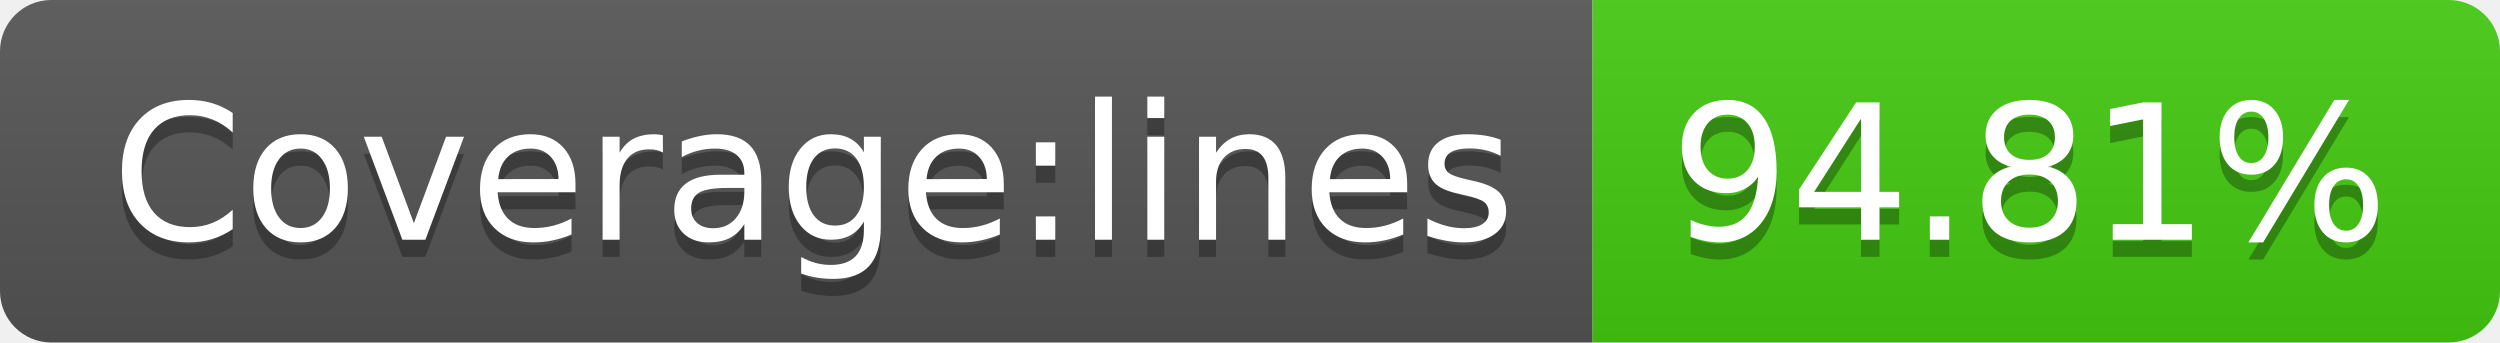
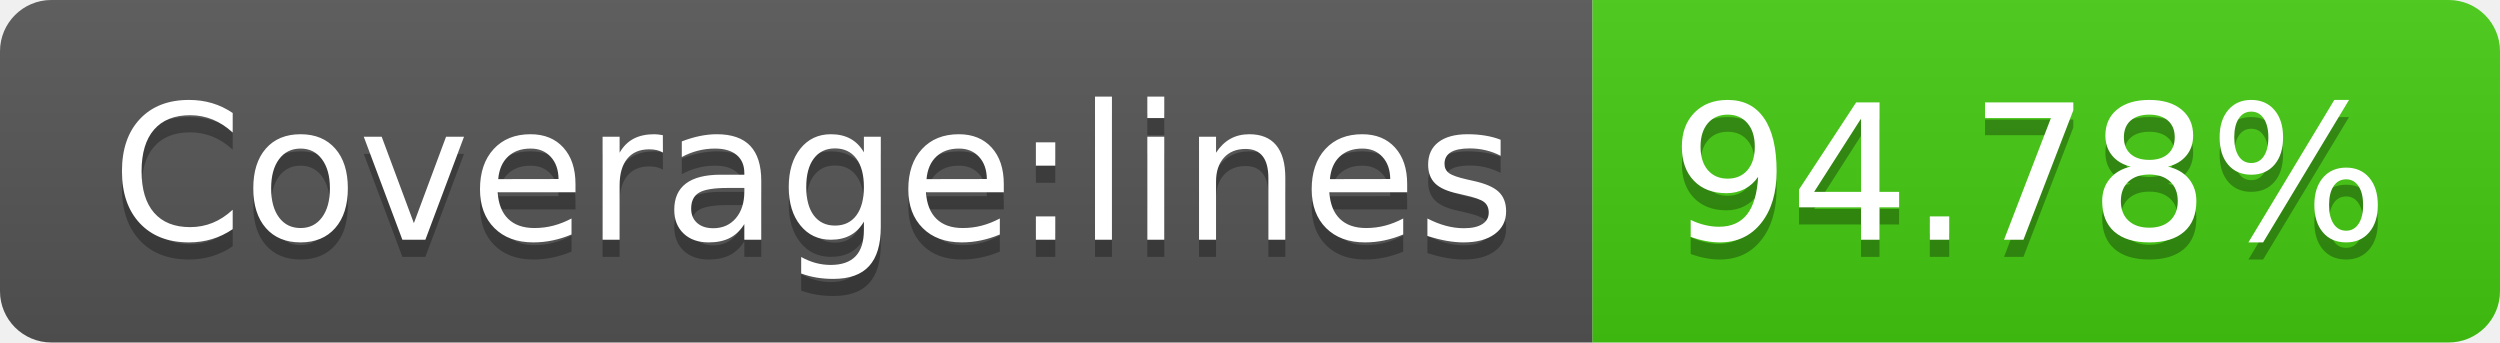
- <svg xmlns="http://www.w3.org/2000/svg" width="146" height="20" role="img" aria-label="Coverage:lines: 94.81%">
+ <svg xmlns="http://www.w3.org/2000/svg" width="146" height="20" role="img" aria-label="Coverage:lines: 94.78%">
  <linearGradient id="s" x2="0" y2="100%">
    <stop offset="0" stop-color="#bbb" stop-opacity=".1" />
    <stop offset="1" stop-opacity=".1" />
  </linearGradient>
  <clipPath id="r">
    <rect width="146" height="20" rx="3" fill="#fff" />
  </clipPath>
  <g clip-path="url(#r)">
    <rect width="93" height="20" fill="#555" />
    <rect x="93" width="53" height="20" fill="#4c1" />
    <rect width="146" height="20" fill="url(#s)" />
  </g>
  <g fill="#fff" text-anchor="middle" font-family="Verdana,Geneva,DejaVu Sans,sans-serif" text-rendering="geometricPrecision" font-size="110">
    <text aria-hidden="true" x="475" y="150" fill="#010101" fill-opacity=".3" transform="scale(.1)" textLength="830">Coverage:lines</text>
    <text x="475" y="140" transform="scale(.1)" fill="#fff" textLength="830">Coverage:lines</text>
-     <text aria-hidden="true" x="1185" y="150" fill="#010101" fill-opacity=".3" transform="scale(.1)" textLength="430">94.81%</text>
-     <text x="1185" y="140" transform="scale(.1)" fill="#fff" textLength="430">94.81%</text>
+     <text aria-hidden="true" x="1185" y="150" fill="#010101" fill-opacity=".3" transform="scale(.1)" textLength="430">94.78%</text>
+     <text x="1185" y="140" transform="scale(.1)" fill="#fff" textLength="430">94.78%</text>
  </g>
</svg>
